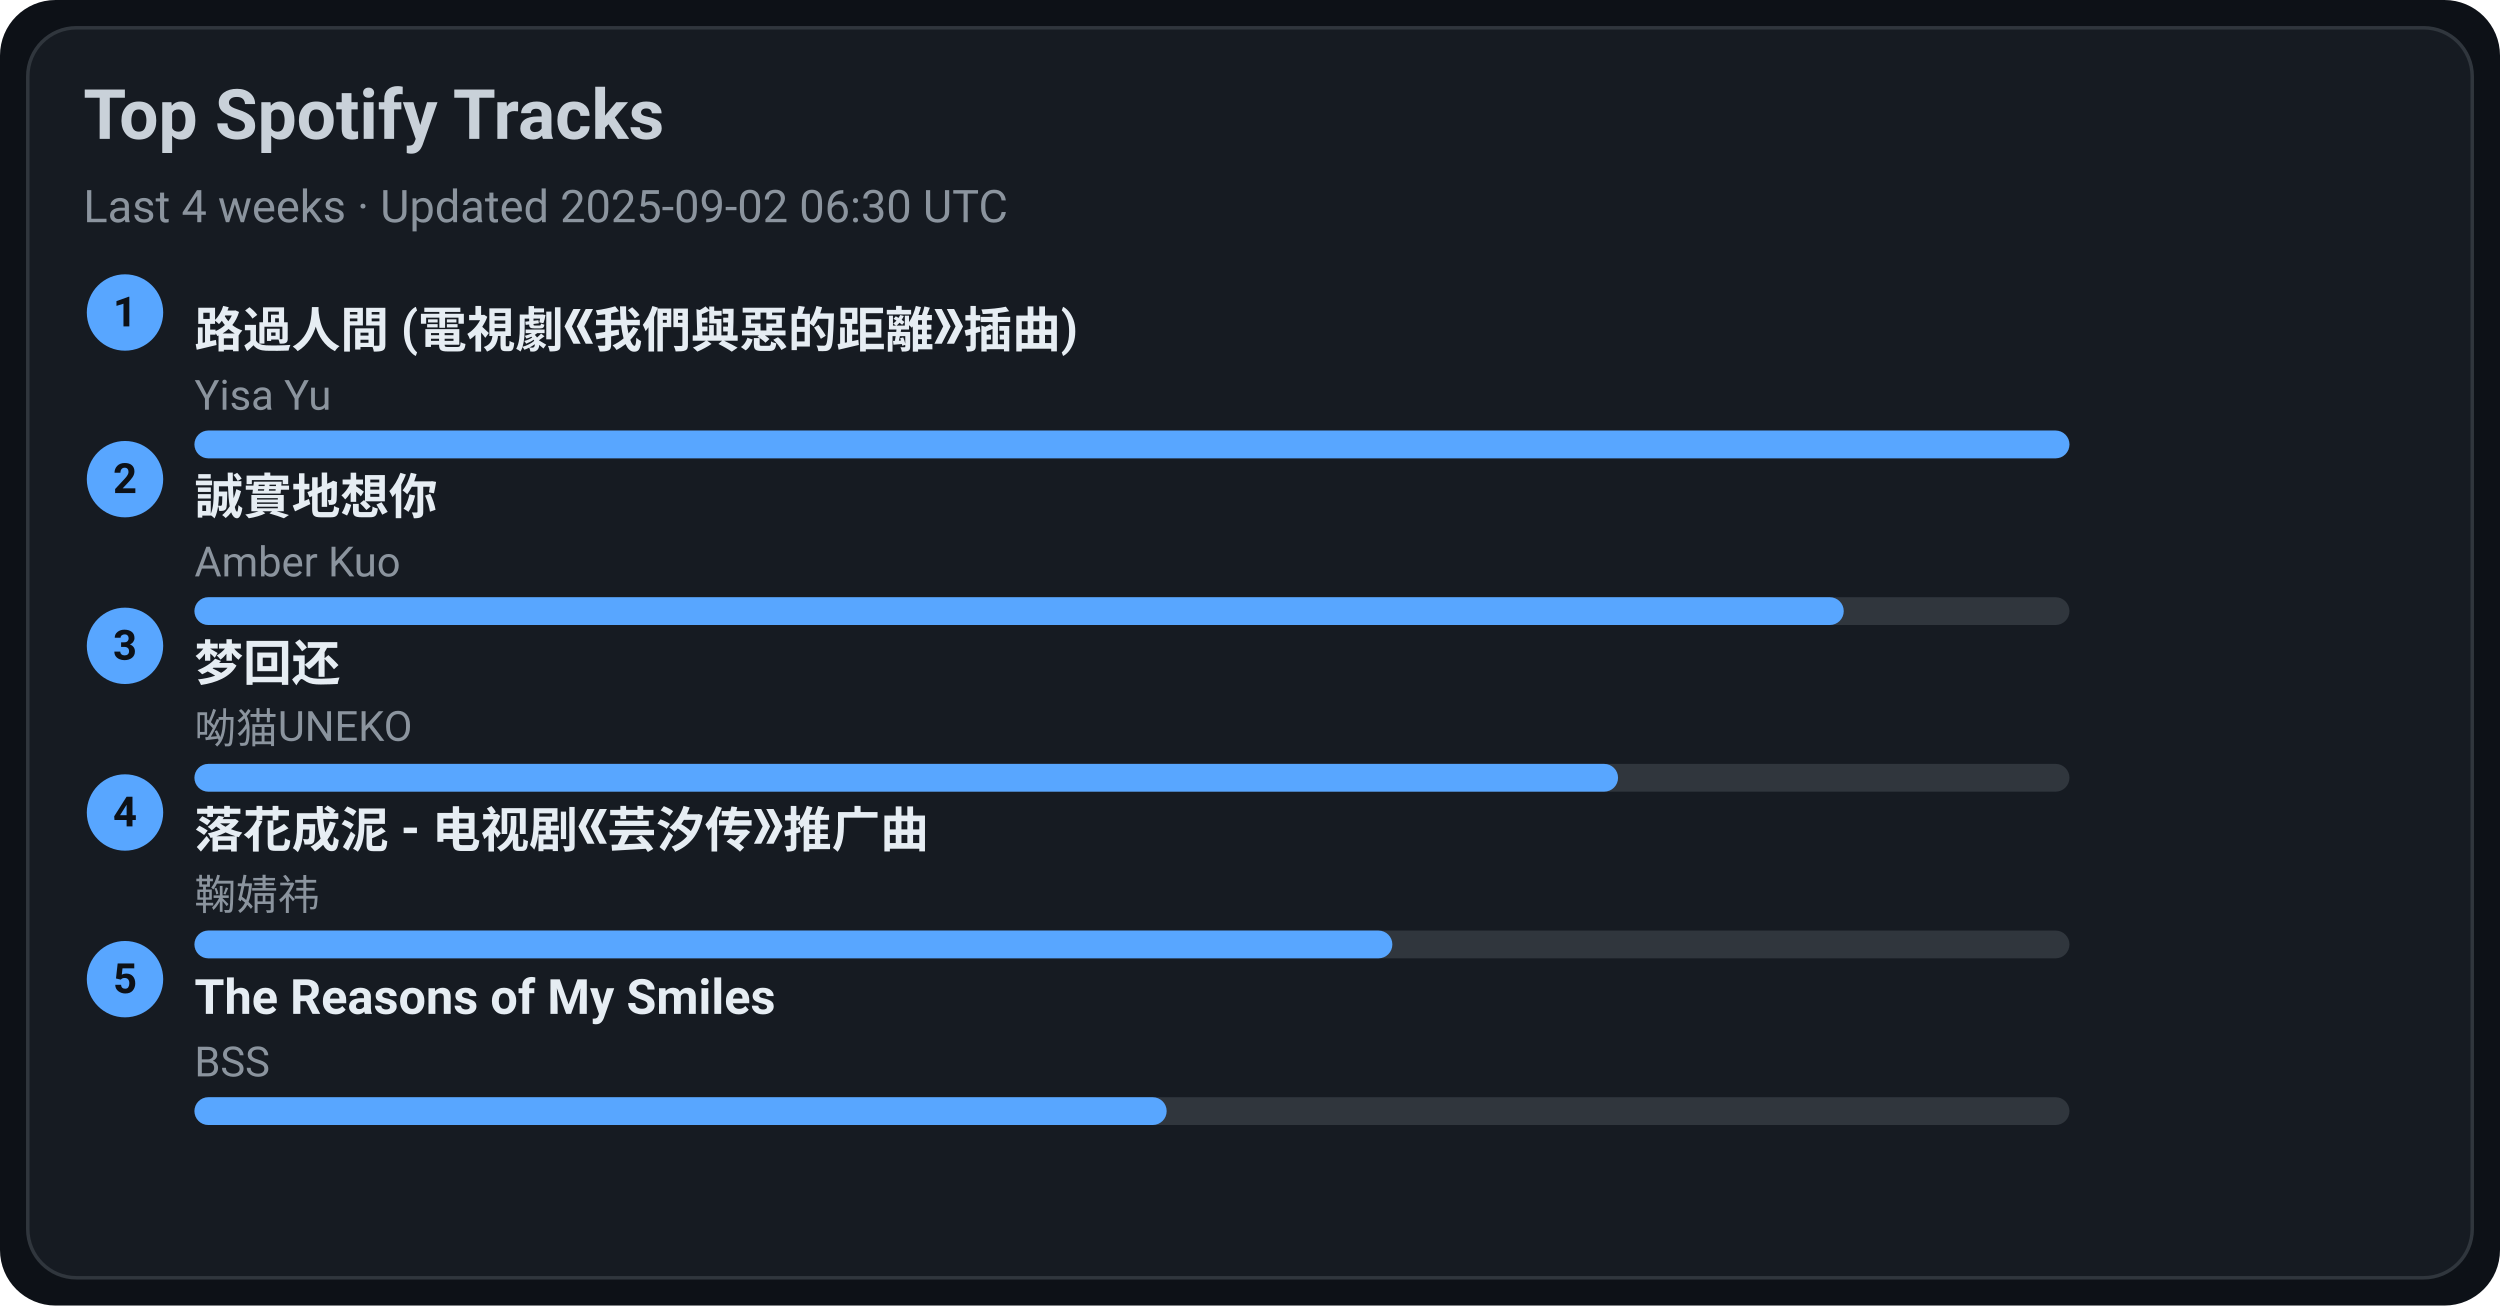
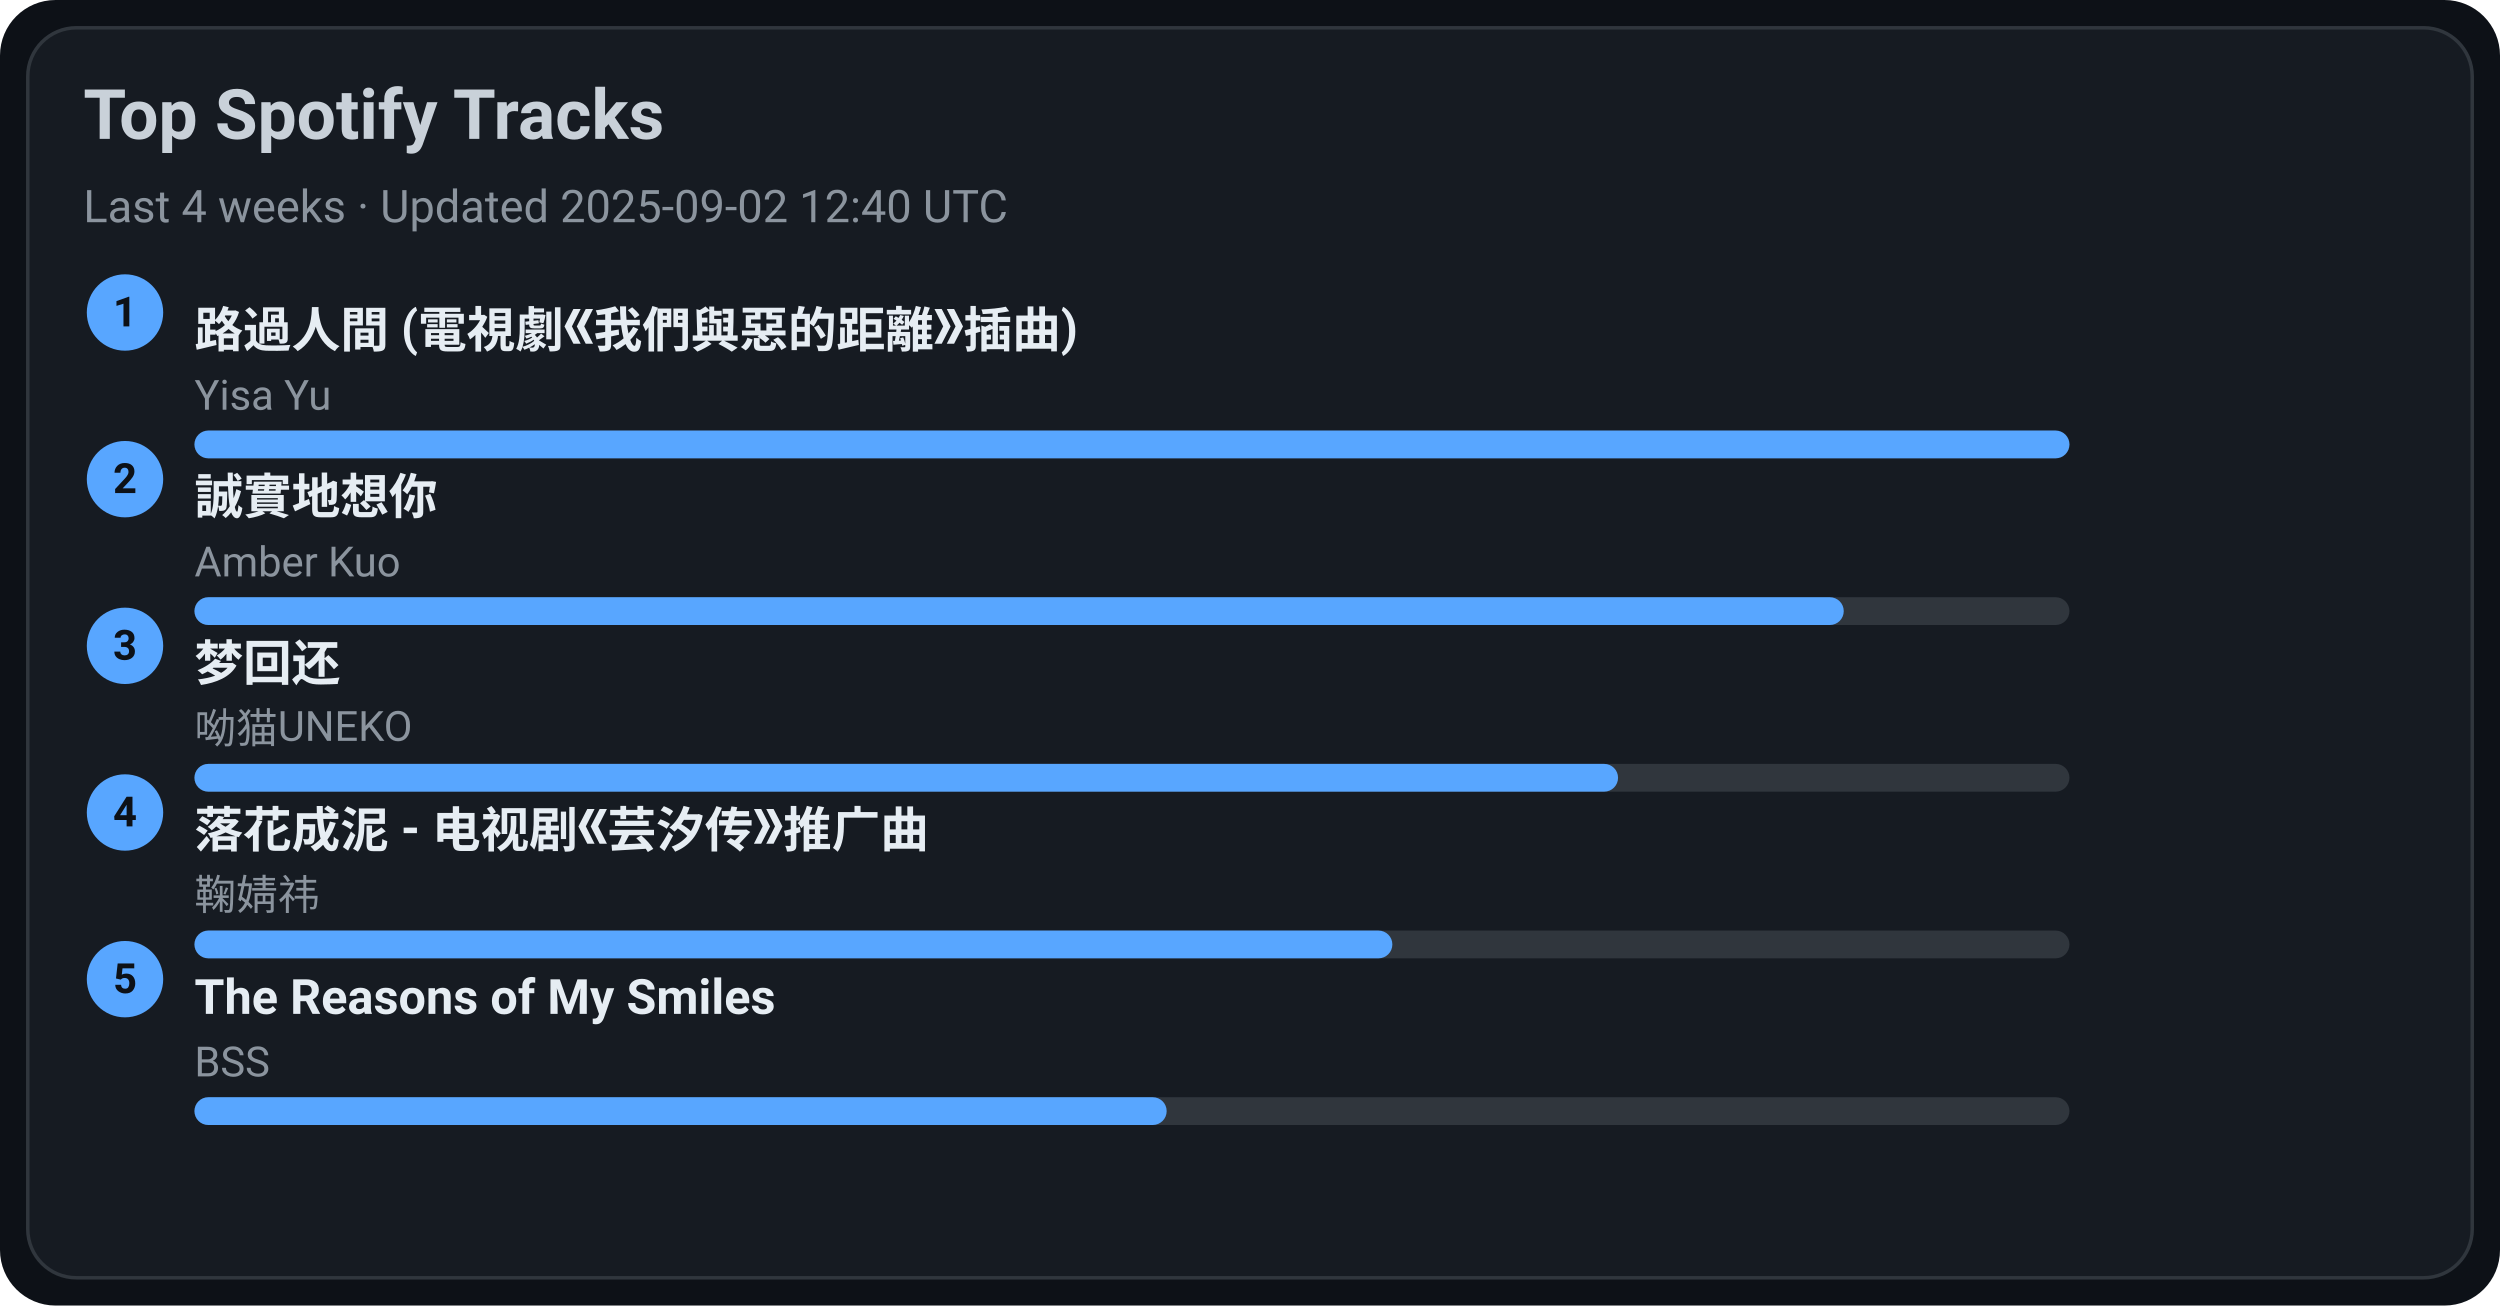
<svg xmlns="http://www.w3.org/2000/svg" width="720" height="376" viewBox="0 0 720 376">
  <style>text{font-family:-apple-system,BlinkMacSystemFont,Segoe UI,Roboto,Ubuntu,Helvetica Neue,Arial,Noto Sans,sans-serif}</style>
  <rect width="720" height="376" rx="16" fill="#0d1117" />
  <rect x="8" y="8" width="704" height="360" rx="14" fill="#161b22" stroke="#30363d" />
  <text x="24" y="40" font-size="20" fill="#c9d1d9" font-weight="600">Top Spotify Tracks</text>
-   <text x="24" y="64" font-size="13" fill="#8b949e">Last 4 weeks · Updated 2025-09-02 06:30 UTC</text>
+   <text x="24" y="64" font-size="13" fill="#8b949e">Last 4 weeks · Updated 2025-09-02 12:40 UTC</text>
  <circle cx="36" cy="90" r="11" fill="#58a6ff" />
  <text x="36" y="94" text-anchor="middle" font-size="12" fill="#0d1117" font-weight="700">1</text>
  <a href="https://open.spotify.com/track/1ZSleGniKMWNrWvK5cGALO" target="_blank" rel="noopener noreferrer">
    <text x="56" y="100" font-size="14" fill="#e6edf3" font-weight="600">路過人間 (電視劇《我們與惡的距離》插曲)</text>
  </a>
  <text x="56" y="118" font-size="12" fill="#8b949e">Yisa Yu</text>
  <rect x="56" y="124" width="540" height="8" rx="4" fill="#30363d" />
  <rect x="56" y="124" width="540" height="8" rx="4" fill="#58a6ff" />
  <circle cx="36" cy="138" r="11" fill="#58a6ff" />
  <text x="36" y="142" text-anchor="middle" font-size="12" fill="#0d1117" font-weight="700">2</text>
  <a href="https://open.spotify.com/track/1SPZzj8QzOwZoAGKXMGLGJ" target="_blank" rel="noopener noreferrer">
    <text x="56" y="148" font-size="14" fill="#e6edf3" font-weight="600">誠實地想你</text>
  </a>
  <text x="56" y="166" font-size="12" fill="#8b949e">Amber Kuo</text>
  <rect x="56" y="172" width="540" height="8" rx="4" fill="#30363d" />
  <rect x="56" y="172" width="475" height="8" rx="4" fill="#58a6ff" />
  <circle cx="36" cy="186" r="11" fill="#58a6ff" />
  <text x="36" y="190" text-anchor="middle" font-size="12" fill="#0d1117" font-weight="700">3</text>
  <a href="https://open.spotify.com/track/6jTK3YxlFysC8g0Ye9tbPK" target="_blank" rel="noopener noreferrer">
    <text x="56" y="196" font-size="14" fill="#e6edf3" font-weight="600">梦回还</text>
  </a>
  <text x="56" y="214" font-size="12" fill="#8b949e">呦猫UNEKO</text>
  <rect x="56" y="220" width="540" height="8" rx="4" fill="#30363d" />
  <rect x="56" y="220" width="410" height="8" rx="4" fill="#58a6ff" />
  <circle cx="36" cy="234" r="11" fill="#58a6ff" />
  <text x="36" y="238" text-anchor="middle" font-size="12" fill="#0d1117" font-weight="700">4</text>
  <a href="https://open.spotify.com/track/3kOZsJz3crGIWWHeoCNa0O" target="_blank" rel="noopener noreferrer">
    <text x="56" y="244" font-size="14" fill="#e6edf3" font-weight="600">落花成泥 - 电视剧《芸汐传》推广曲</text>
  </a>
  <text x="56" y="262" font-size="12" fill="#8b949e">鞠婧祎</text>
  <rect x="56" y="268" width="540" height="8" rx="4" fill="#30363d" />
  <rect x="56" y="268" width="345" height="8" rx="4" fill="#58a6ff" />
  <circle cx="36" cy="282" r="11" fill="#58a6ff" />
  <text x="36" y="286" text-anchor="middle" font-size="12" fill="#0d1117" font-weight="700">5</text>
  <a href="https://open.spotify.com/track/1amowbJ9HHFFSFdg2ubM7G" target="_blank" rel="noopener noreferrer">
    <text x="56" y="292" font-size="14" fill="#e6edf3" font-weight="600">The Reasons of My Smiles</text>
  </a>
  <text x="56" y="310" font-size="12" fill="#8b949e">BSS</text>
  <rect x="56" y="316" width="540" height="8" rx="4" fill="#30363d" />
  <rect x="56" y="316" width="280" height="8" rx="4" fill="#58a6ff" />
</svg>
